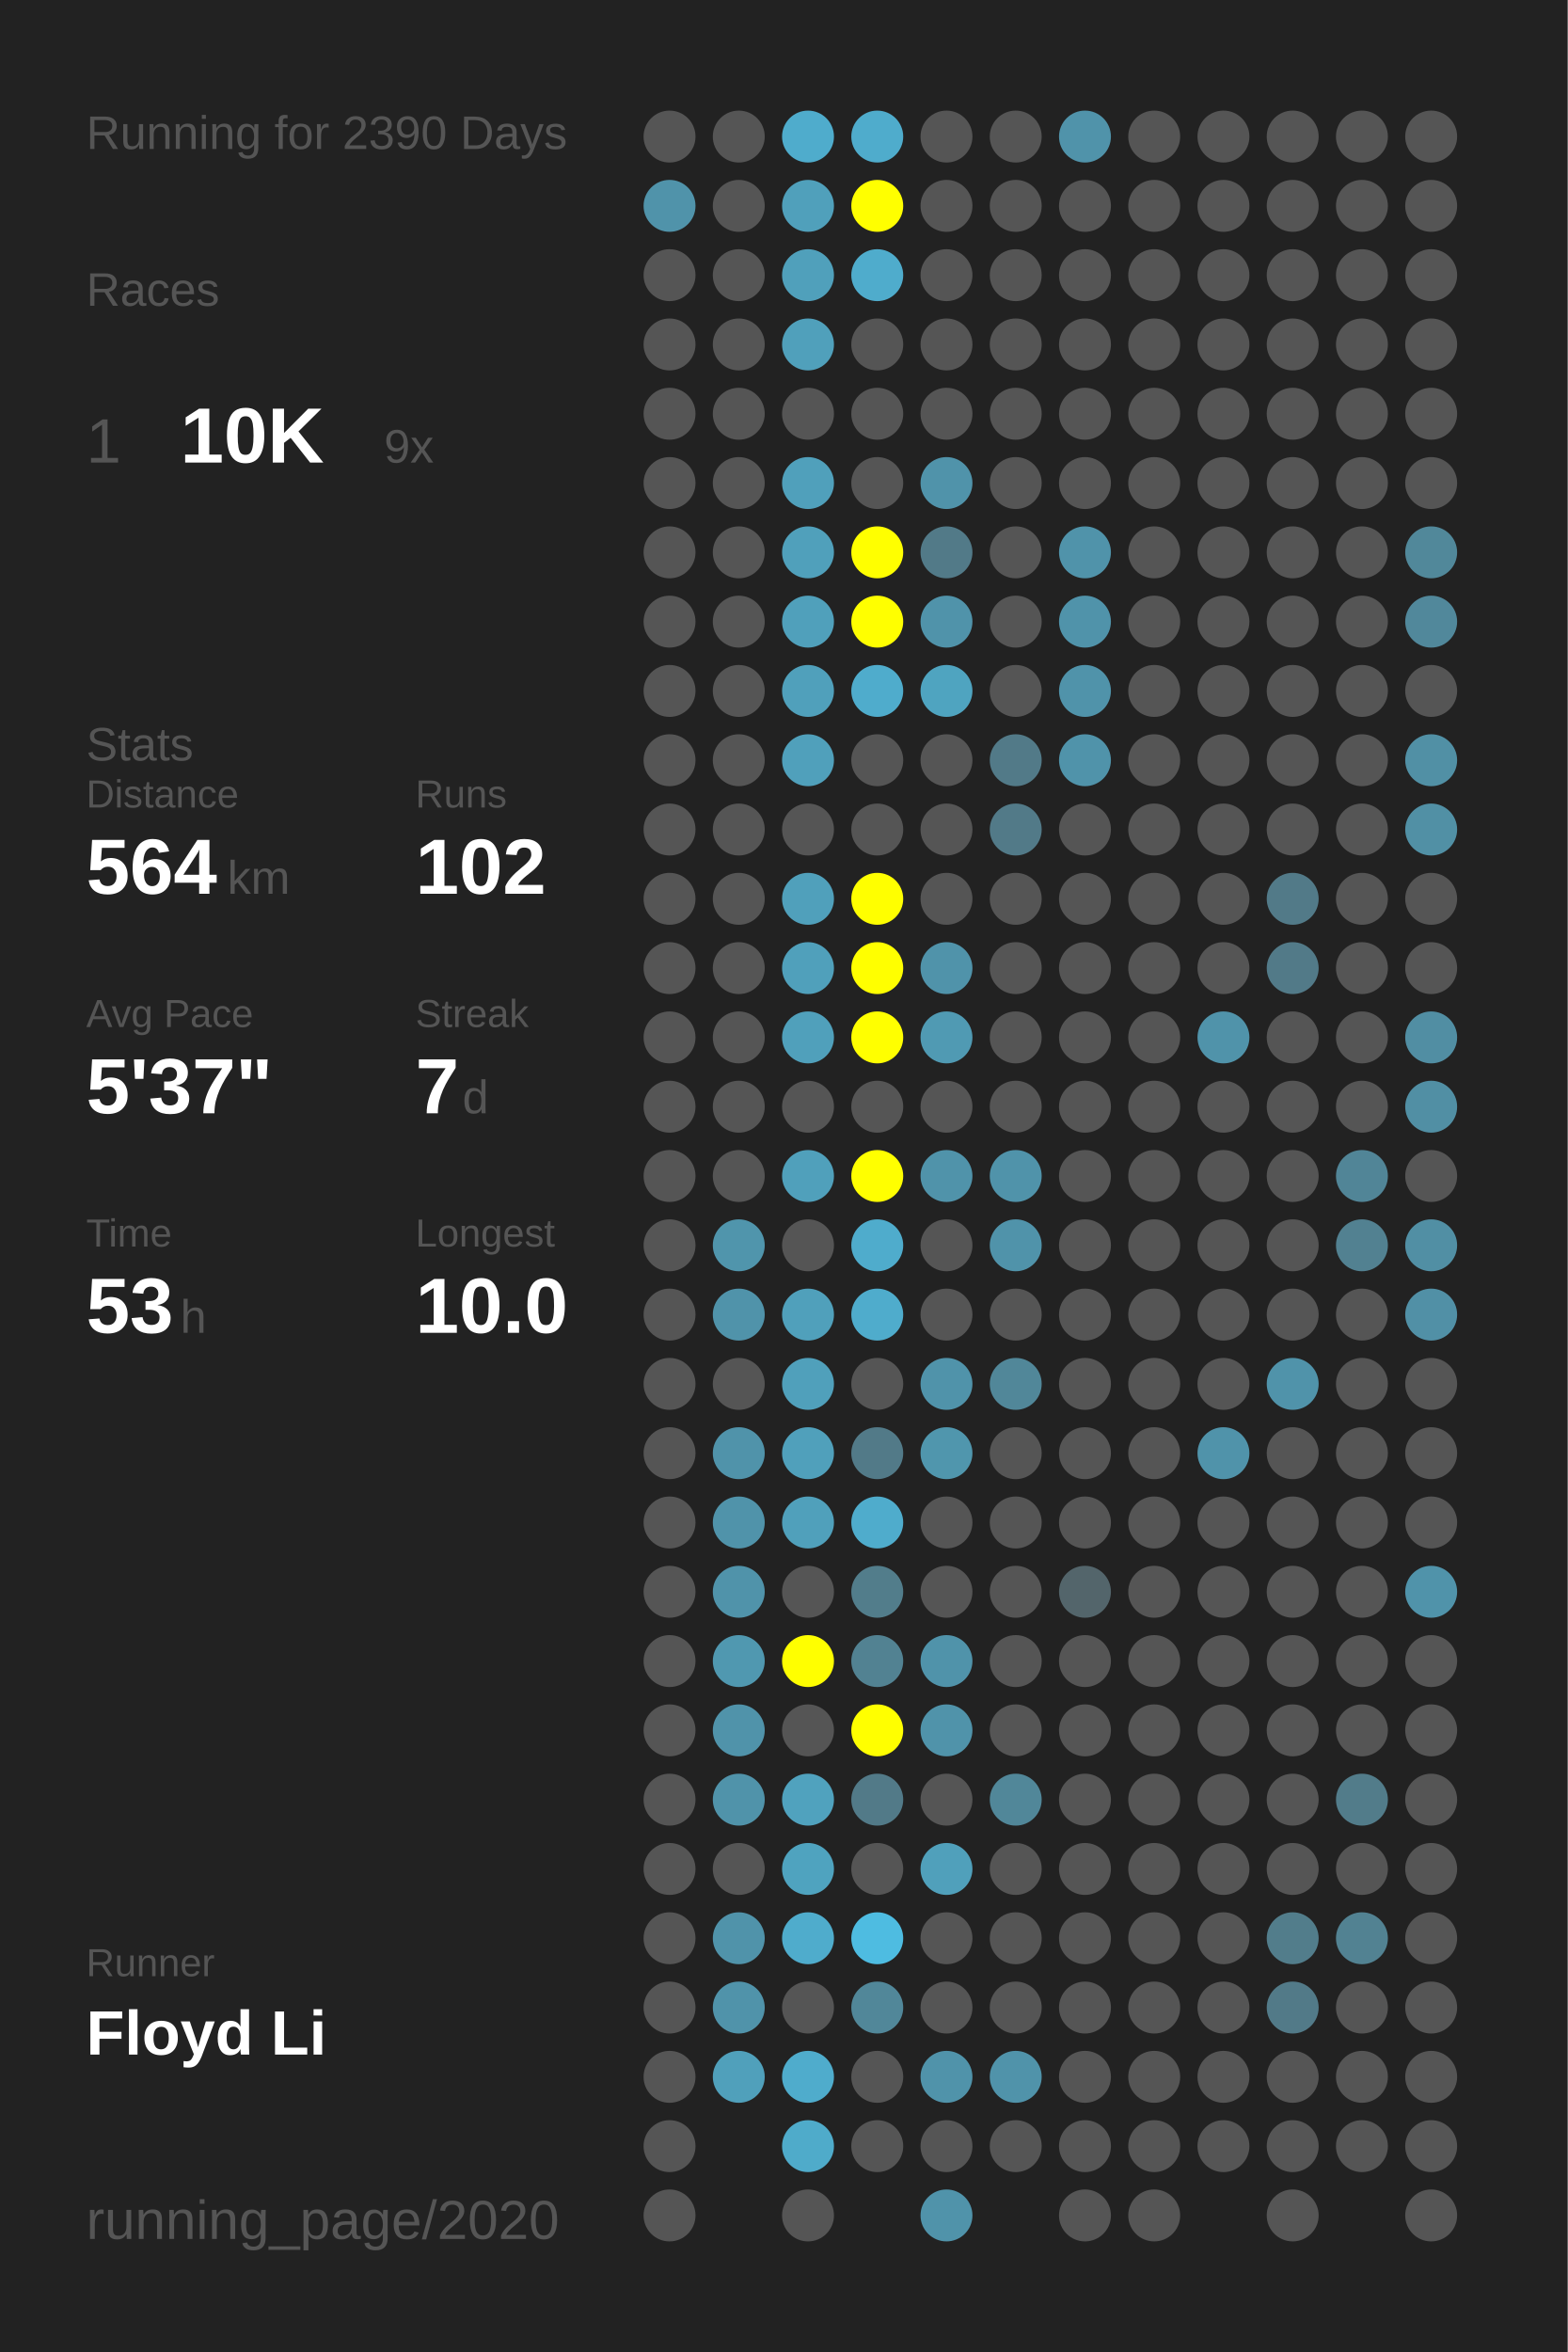
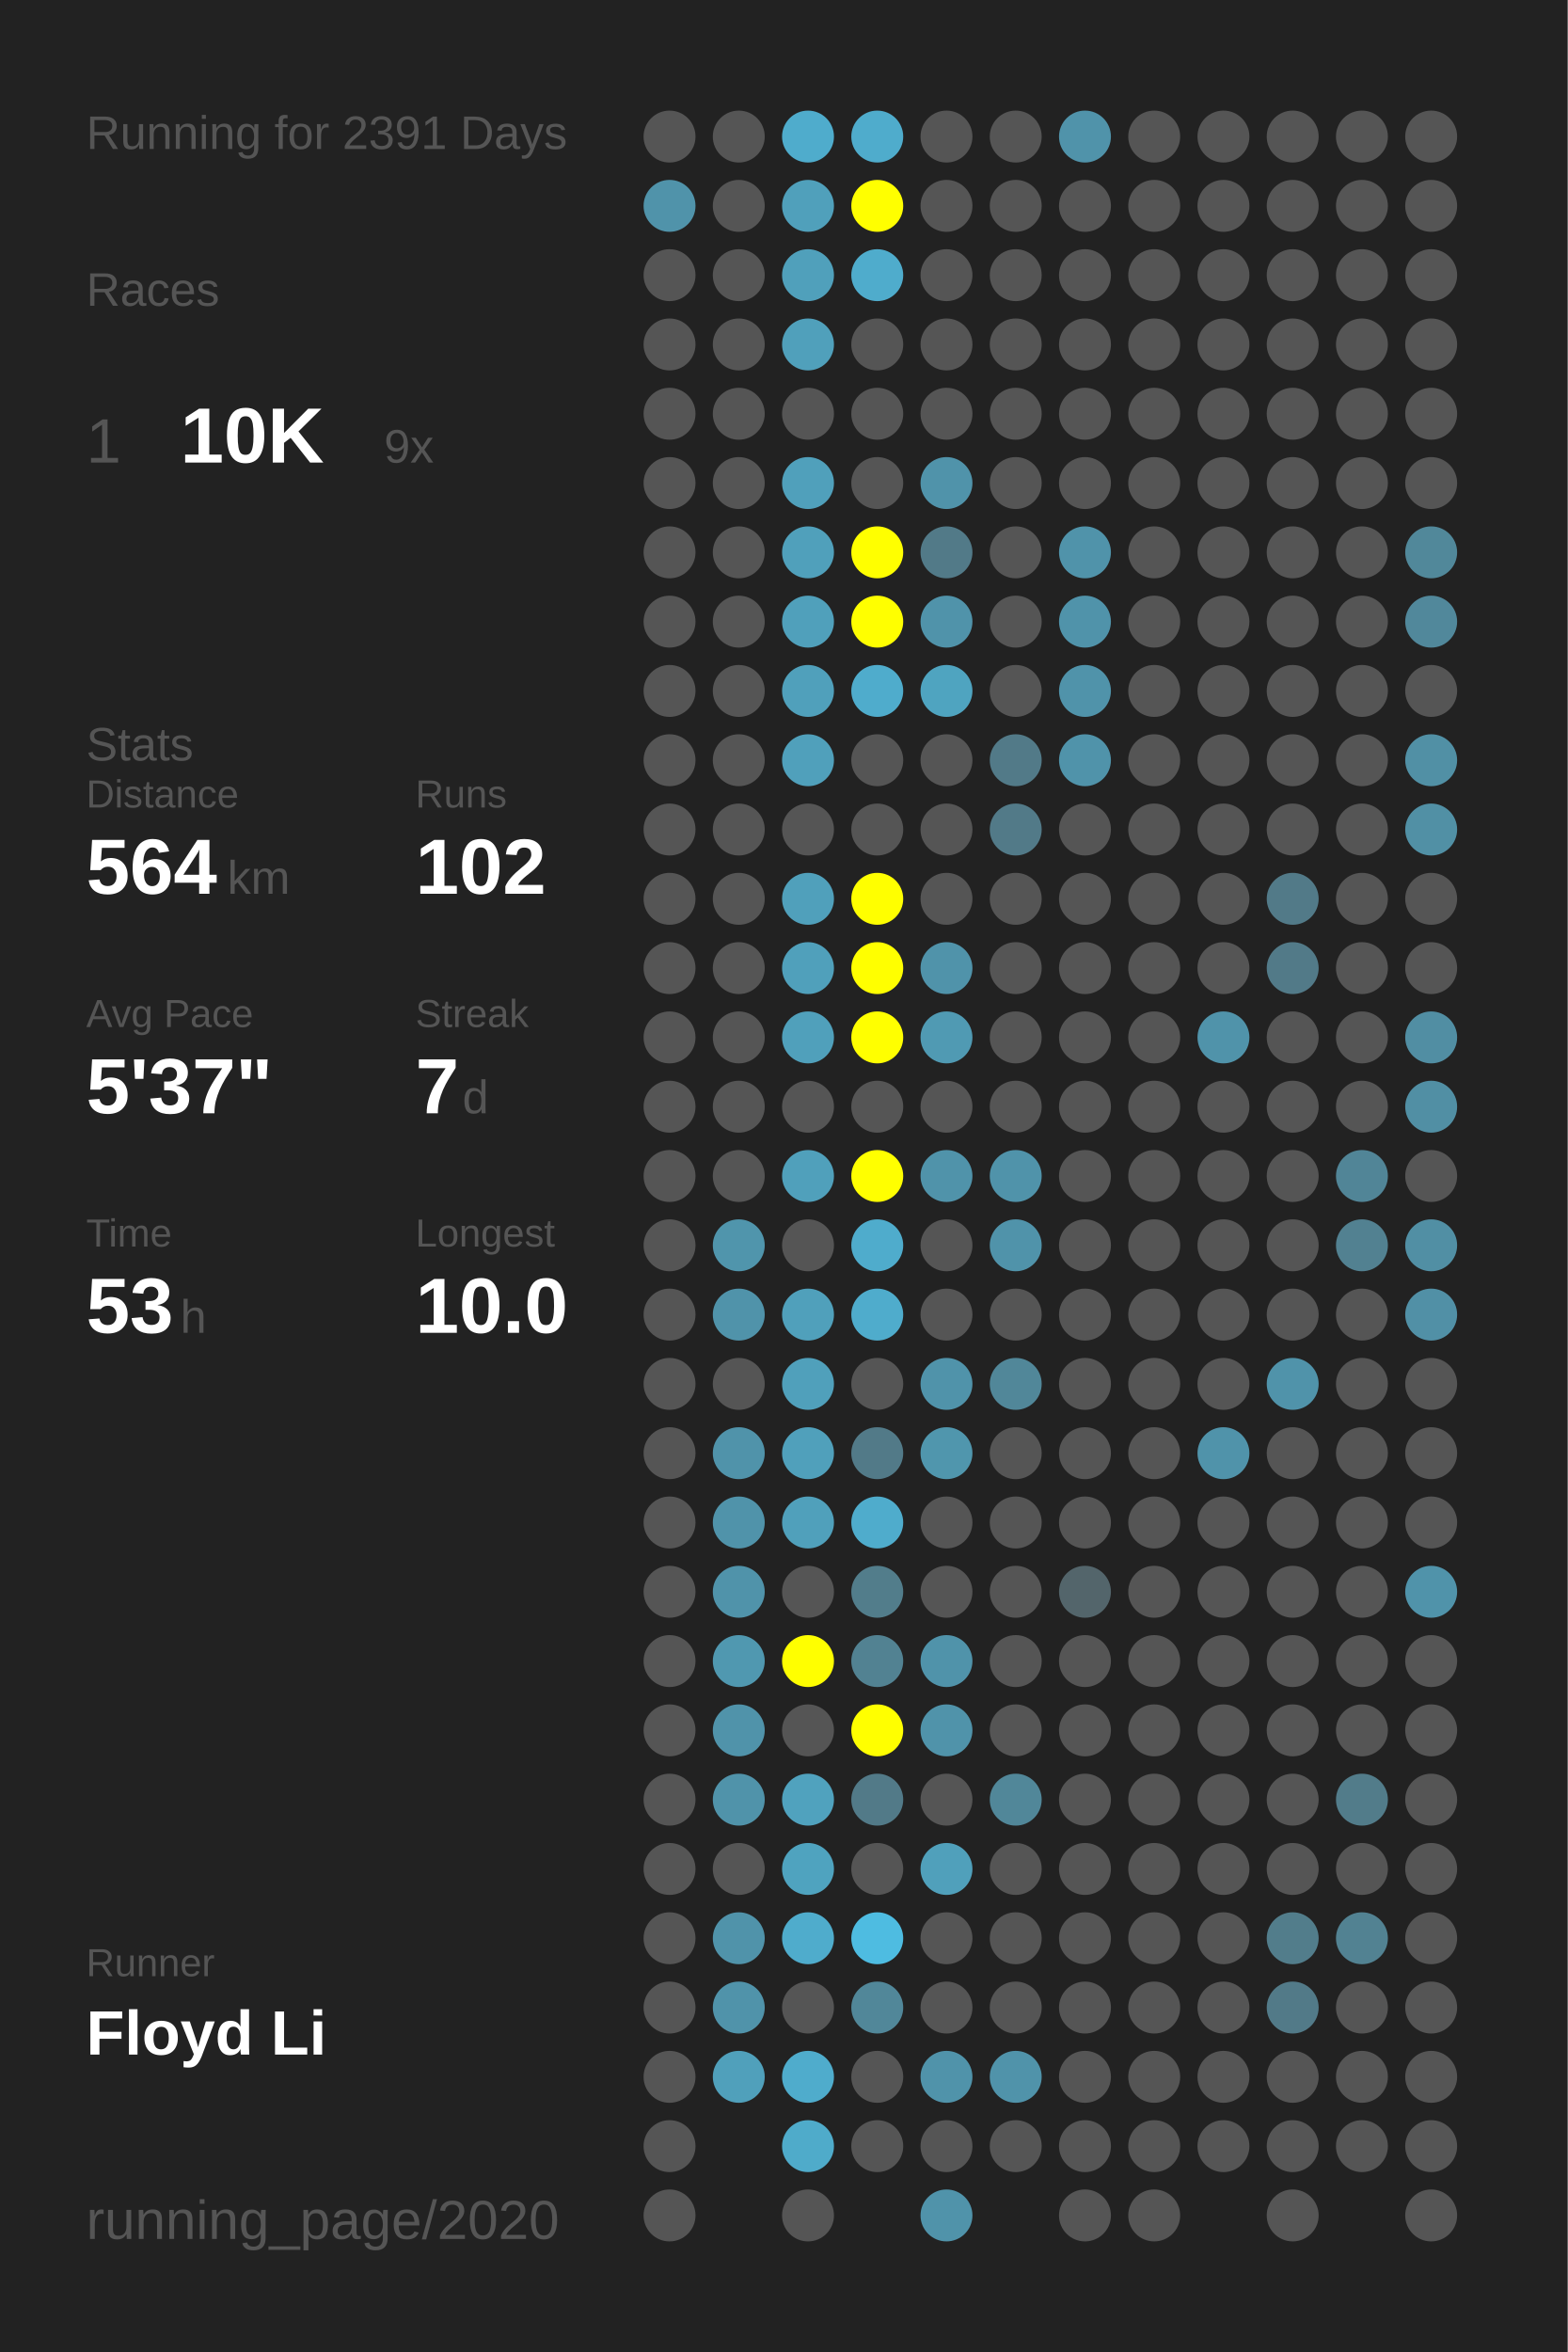
<svg xmlns="http://www.w3.org/2000/svg" baseProfile="full" height="300mm" version="1.1" viewBox="0,0,200,300" width="200mm">
  <defs />
  <rect fill="#222222" height="300" width="200" x="0" y="0" />
-   <text fill="#555555" style="font-size:6px; font-family:Arial;" x="11" y="19">Running for 2390 Days</text>
+   <text fill="#555555" style="font-size:6px; font-family:Arial;" x="11" y="19">Running for 2391 Days</text>
  <text fill="#555555" style="font-size:6px; font-family:Arial;" x="11" y="39">Races</text>
  <text fill="#555555" style="font-size:8px; font-family:Arial;" x="11" y="59">1</text>
  <text fill="#FFFFFF" style="font-size:10px; font-family:Arial; font-weight:bold;" x="23" y="59">10K</text>
  <text fill="#555555" style="font-size:6px; font-family:Arial;" x="49" y="59">9x</text>
  <text fill="#555555" style="font-size:6px; font-family:Arial;" x="11" y="97">Stats</text>
  <text fill="#555555" style="font-size:5px; font-family:Arial;" x="11" y="103">Distance</text>
  <text fill="#FFFFFF" style="font-size:10px; font-family:Arial; font-weight:bold;" x="11" y="114">564</text>
  <text fill="#555555" style="font-size:6px; font-family:Arial;" x="29" y="114">km</text>
  <text fill="#555555" style="font-size:5px; font-family:Arial;" x="53" y="103">Runs</text>
  <text fill="#FFFFFF" style="font-size:10px; font-family:Arial; font-weight:bold;" x="53" y="114">102</text>
  <text fill="#555555" style="font-size:5px; font-family:Arial;" x="11" y="131">Avg Pace</text>
  <text fill="#FFFFFF" style="font-size:10px; font-family:Arial; font-weight:bold;" x="11" y="142">5'37"</text>
  <text fill="#555555" style="font-size:5px; font-family:Arial;" x="53" y="131">Streak</text>
  <text fill="#FFFFFF" style="font-size:10px; font-family:Arial; font-weight:bold;" x="53" y="142">7</text>
  <text fill="#555555" style="font-size:6px; font-family:Arial;" x="59" y="142">d</text>
  <text fill="#555555" style="font-size:5px; font-family:Arial;" x="11" y="159">Time</text>
  <text fill="#FFFFFF" style="font-size:10px; font-family:Arial; font-weight:bold;" x="11" y="170">53</text>
  <text fill="#555555" style="font-size:6px; font-family:Arial;" x="23" y="170">h</text>
  <text fill="#555555" style="font-size:5px; font-family:Arial;" x="53" y="159">Longest</text>
  <text fill="#FFFFFF" style="font-size:10px; font-family:Arial; font-weight:bold;" x="53" y="170">10.0</text>
  <text fill="#555555" style="font-size:5px; font-family:Arial;" x="11" y="252.065">Runner</text>
  <text fill="#FFFFFF" style="font-size:8px; font-family:Arial; font-weight:bold;" x="11" y="262.065">Floyd Li</text>
  <text fill="#555555" style="font-size:7px; font-family:Arial;" x="11" y="285.581">running_page/2020</text>
  <circle cx="85.417" cy="17.419" fill="#555555" r="3.312" />
  <circle cx="85.417" cy="26.258" fill="#5093aa" r="3.312" />
  <circle cx="85.417" cy="35.097" fill="#555555" r="3.312" />
  <circle cx="85.417" cy="43.935" fill="#555555" r="3.312" />
  <circle cx="85.417" cy="52.774" fill="#555555" r="3.312" />
  <circle cx="85.417" cy="61.613" fill="#555555" r="3.312" />
  <circle cx="85.417" cy="70.452" fill="#555555" r="3.312" />
  <circle cx="85.417" cy="79.29" fill="#555555" r="3.312" />
  <circle cx="85.417" cy="88.129" fill="#555555" r="3.312" />
  <circle cx="85.417" cy="96.968" fill="#555555" r="3.312" />
  <circle cx="85.417" cy="105.806" fill="#555555" r="3.312" />
  <circle cx="85.417" cy="114.645" fill="#555555" r="3.312" />
  <circle cx="85.417" cy="123.484" fill="#555555" r="3.312" />
  <circle cx="85.417" cy="132.323" fill="#555555" r="3.312" />
  <circle cx="85.417" cy="141.161" fill="#555555" r="3.312" />
  <circle cx="85.417" cy="150" fill="#555555" r="3.312" />
  <circle cx="85.417" cy="158.839" fill="#555555" r="3.312" />
  <circle cx="85.417" cy="167.677" fill="#555555" r="3.312" />
  <circle cx="85.417" cy="176.516" fill="#555555" r="3.312" />
  <circle cx="85.417" cy="185.355" fill="#555555" r="3.312" />
  <circle cx="85.417" cy="194.194" fill="#555555" r="3.312" />
  <circle cx="85.417" cy="203.032" fill="#555555" r="3.312" />
  <circle cx="85.417" cy="211.871" fill="#555555" r="3.312" />
  <circle cx="85.417" cy="220.71" fill="#555555" r="3.312" />
  <circle cx="85.417" cy="229.548" fill="#555555" r="3.312" />
  <circle cx="85.417" cy="238.387" fill="#555555" r="3.312" />
  <circle cx="85.417" cy="247.226" fill="#555555" r="3.312" />
  <circle cx="85.417" cy="256.065" fill="#555555" r="3.312" />
  <circle cx="85.417" cy="264.903" fill="#555555" r="3.312" />
  <circle cx="85.417" cy="273.742" fill="#555555" r="3.312" />
  <circle cx="85.417" cy="282.581" fill="#555555" r="3.312" />
  <circle cx="94.25" cy="17.419" fill="#555555" r="3.312" />
  <circle cx="94.25" cy="26.258" fill="#555555" r="3.312" />
  <circle cx="94.25" cy="35.097" fill="#555555" r="3.312" />
  <circle cx="94.25" cy="43.935" fill="#555555" r="3.312" />
  <circle cx="94.25" cy="52.774" fill="#555555" r="3.312" />
  <circle cx="94.25" cy="61.613" fill="#555555" r="3.312" />
  <circle cx="94.25" cy="70.452" fill="#555555" r="3.312" />
  <circle cx="94.25" cy="79.29" fill="#555555" r="3.312" />
  <circle cx="94.25" cy="88.129" fill="#555555" r="3.312" />
  <circle cx="94.25" cy="96.968" fill="#555555" r="3.312" />
  <circle cx="94.25" cy="105.806" fill="#555555" r="3.312" />
  <circle cx="94.25" cy="114.645" fill="#555555" r="3.312" />
  <circle cx="94.25" cy="123.484" fill="#555555" r="3.312" />
  <circle cx="94.25" cy="132.323" fill="#555555" r="3.312" />
  <circle cx="94.25" cy="141.161" fill="#555555" r="3.312" />
  <circle cx="94.25" cy="150" fill="#555555" r="3.312" />
  <circle cx="94.25" cy="158.839" fill="#5095ac" r="3.312" />
  <circle cx="94.25" cy="167.677" fill="#5093aa" r="3.312" />
  <circle cx="94.25" cy="176.516" fill="#555555" r="3.312" />
  <circle cx="94.25" cy="185.355" fill="#5093aa" r="3.312" />
  <circle cx="94.25" cy="194.194" fill="#5093aa" r="3.312" />
  <circle cx="94.25" cy="203.032" fill="#5093aa" r="3.312" />
  <circle cx="94.25" cy="211.871" fill="#5098b0" r="3.312" />
  <circle cx="94.25" cy="220.71" fill="#5093aa" r="3.312" />
  <circle cx="94.25" cy="229.548" fill="#5093aa" r="3.312" />
  <circle cx="94.25" cy="238.387" fill="#555555" r="3.312" />
  <circle cx="94.25" cy="247.226" fill="#5093aa" r="3.312" />
  <circle cx="94.25" cy="256.065" fill="#5093aa" r="3.312" />
  <circle cx="94.25" cy="264.903" fill="#50a0bb" r="3.312" />
  <circle cx="103.083" cy="17.419" fill="#4faccc" r="3.312" />
  <circle cx="103.083" cy="26.258" fill="#50a0bb" r="3.312" />
  <circle cx="103.083" cy="35.097" fill="#50a0bb" r="3.312" />
  <circle cx="103.083" cy="43.935" fill="#50a0bb" r="3.312" />
  <circle cx="103.083" cy="52.774" fill="#555555" r="3.312" />
  <circle cx="103.083" cy="61.613" fill="#50a0bb" r="3.312" />
  <circle cx="103.083" cy="70.452" fill="#50a0bb" r="3.312" />
  <circle cx="103.083" cy="79.29" fill="#50a0bb" r="3.312" />
  <circle cx="103.083" cy="88.129" fill="#50a0bb" r="3.312" />
  <circle cx="103.083" cy="96.968" fill="#50a0bb" r="3.312" />
  <circle cx="103.083" cy="105.806" fill="#555555" r="3.312" />
  <circle cx="103.083" cy="114.645" fill="#50a0bb" r="3.312" />
  <circle cx="103.083" cy="123.484" fill="#50a0bb" r="3.312" />
  <circle cx="103.083" cy="132.323" fill="#50a0bb" r="3.312" />
  <circle cx="103.083" cy="141.161" fill="#555555" r="3.312" />
  <circle cx="103.083" cy="150" fill="#50a0bb" r="3.312" />
  <circle cx="103.083" cy="158.839" fill="#555555" r="3.312" />
  <circle cx="103.083" cy="167.677" fill="#50a0bb" r="3.312" />
  <circle cx="103.083" cy="176.516" fill="#50a0bb" r="3.312" />
  <circle cx="103.083" cy="185.355" fill="#50a0bb" r="3.312" />
  <circle cx="103.083" cy="194.194" fill="#50a0bb" r="3.312" />
  <circle cx="103.083" cy="203.032" fill="#555555" r="3.312" />
  <circle cx="103.083" cy="211.871" fill="#FFFF00" r="3.312" />
  <circle cx="103.083" cy="220.71" fill="#555555" r="3.312" />
  <circle cx="103.083" cy="229.548" fill="#50a2be" r="3.312" />
  <circle cx="103.083" cy="238.387" fill="#4fa3bf" r="3.312" />
  <circle cx="103.083" cy="247.226" fill="#4faccc" r="3.312" />
  <circle cx="103.083" cy="256.065" fill="#555555" r="3.312" />
  <circle cx="103.083" cy="264.903" fill="#4faccc" r="3.312" />
  <circle cx="103.083" cy="273.742" fill="#4fabca" r="3.312" />
  <circle cx="103.083" cy="282.581" fill="#555555" r="3.312" />
  <circle cx="111.917" cy="17.419" fill="#4faccc" r="3.312" />
  <circle cx="111.917" cy="26.258" fill="#FFFF00" r="3.312" />
  <circle cx="111.917" cy="35.097" fill="#4faccc" r="3.312" />
  <circle cx="111.917" cy="43.935" fill="#555555" r="3.312" />
  <circle cx="111.917" cy="52.774" fill="#555555" r="3.312" />
  <circle cx="111.917" cy="61.613" fill="#555555" r="3.312" />
  <circle cx="111.917" cy="70.452" fill="#FFFF00" r="3.312" />
  <circle cx="111.917" cy="79.29" fill="#FFFF00" r="3.312" />
  <circle cx="111.917" cy="88.129" fill="#4faccc" r="3.312" />
  <circle cx="111.917" cy="96.968" fill="#555555" r="3.312" />
  <circle cx="111.917" cy="105.806" fill="#555555" r="3.312" />
  <circle cx="111.917" cy="114.645" fill="#FFFF00" r="3.312" />
  <circle cx="111.917" cy="123.484" fill="#FFFF00" r="3.312" />
  <circle cx="111.917" cy="132.323" fill="#FFFF00" r="3.312" />
  <circle cx="111.917" cy="141.161" fill="#555555" r="3.312" />
  <circle cx="111.917" cy="150" fill="#FFFF00" r="3.312" />
  <circle cx="111.917" cy="158.839" fill="#4faccc" r="3.312" />
  <circle cx="111.917" cy="167.677" fill="#4faccc" r="3.312" />
  <circle cx="111.917" cy="176.516" fill="#555555" r="3.312" />
  <circle cx="111.917" cy="185.355" fill="#527a88" r="3.312" />
  <circle cx="111.917" cy="194.194" fill="#4faccc" r="3.312" />
  <circle cx="111.917" cy="203.032" fill="#527d8b" r="3.312" />
  <circle cx="111.917" cy="211.871" fill="#528292" r="3.312" />
  <circle cx="111.917" cy="220.71" fill="#FFFF00" r="3.312" />
  <circle cx="111.917" cy="229.548" fill="#527a88" r="3.312" />
  <circle cx="111.917" cy="238.387" fill="#555555" r="3.312" />
  <circle cx="111.917" cy="247.226" fill="#4ebce1" r="3.312" />
  <circle cx="111.917" cy="256.065" fill="#518799" r="3.312" />
  <circle cx="111.917" cy="264.903" fill="#555555" r="3.312" />
  <circle cx="111.917" cy="273.742" fill="#555555" r="3.312" />
  <circle cx="120.75" cy="17.419" fill="#555555" r="3.312" />
  <circle cx="120.75" cy="26.258" fill="#555555" r="3.312" />
  <circle cx="120.75" cy="35.097" fill="#555555" r="3.312" />
  <circle cx="120.75" cy="43.935" fill="#555555" r="3.312" />
  <circle cx="120.75" cy="52.774" fill="#555555" r="3.312" />
  <circle cx="120.75" cy="61.613" fill="#5093aa" r="3.312" />
  <circle cx="120.75" cy="70.452" fill="#527a88" r="3.312" />
  <circle cx="120.75" cy="79.29" fill="#5093aa" r="3.312" />
  <circle cx="120.75" cy="88.129" fill="#4fa4c0" r="3.312" />
  <circle cx="120.75" cy="96.968" fill="#555555" r="3.312" />
  <circle cx="120.75" cy="105.806" fill="#555555" r="3.312" />
  <circle cx="120.75" cy="114.645" fill="#555555" r="3.312" />
  <circle cx="120.75" cy="123.484" fill="#5093aa" r="3.312" />
  <circle cx="120.75" cy="132.323" fill="#509ab3" r="3.312" />
  <circle cx="120.75" cy="141.161" fill="#555555" r="3.312" />
  <circle cx="120.75" cy="150" fill="#5093aa" r="3.312" />
  <circle cx="120.75" cy="158.839" fill="#555555" r="3.312" />
  <circle cx="120.75" cy="167.677" fill="#555555" r="3.312" />
  <circle cx="120.75" cy="176.516" fill="#5093aa" r="3.312" />
  <circle cx="120.75" cy="185.355" fill="#5096ad" r="3.312" />
  <circle cx="120.75" cy="194.194" fill="#555555" r="3.312" />
  <circle cx="120.75" cy="203.032" fill="#555555" r="3.312" />
  <circle cx="120.75" cy="211.871" fill="#5093aa" r="3.312" />
  <circle cx="120.75" cy="220.71" fill="#5093aa" r="3.312" />
  <circle cx="120.75" cy="229.548" fill="#555555" r="3.312" />
  <circle cx="120.75" cy="238.387" fill="#50a0bb" r="3.312" />
  <circle cx="120.75" cy="247.226" fill="#555555" r="3.312" />
  <circle cx="120.75" cy="256.065" fill="#555555" r="3.312" />
  <circle cx="120.75" cy="264.903" fill="#5093aa" r="3.312" />
  <circle cx="120.75" cy="273.742" fill="#555555" r="3.312" />
  <circle cx="120.75" cy="282.581" fill="#5093aa" r="3.312" />
  <circle cx="129.583" cy="17.419" fill="#555555" r="3.312" />
  <circle cx="129.583" cy="26.258" fill="#555555" r="3.312" />
  <circle cx="129.583" cy="35.097" fill="#555555" r="3.312" />
  <circle cx="129.583" cy="43.935" fill="#555555" r="3.312" />
  <circle cx="129.583" cy="52.774" fill="#555555" r="3.312" />
  <circle cx="129.583" cy="61.613" fill="#555555" r="3.312" />
  <circle cx="129.583" cy="70.452" fill="#555555" r="3.312" />
  <circle cx="129.583" cy="79.29" fill="#555555" r="3.312" />
  <circle cx="129.583" cy="88.129" fill="#555555" r="3.312" />
  <circle cx="129.583" cy="96.968" fill="#527a88" r="3.312" />
  <circle cx="129.583" cy="105.806" fill="#527a88" r="3.312" />
  <circle cx="129.583" cy="114.645" fill="#555555" r="3.312" />
  <circle cx="129.583" cy="123.484" fill="#555555" r="3.312" />
  <circle cx="129.583" cy="132.323" fill="#555555" r="3.312" />
  <circle cx="129.583" cy="141.161" fill="#555555" r="3.312" />
  <circle cx="129.583" cy="150" fill="#5093aa" r="3.312" />
  <circle cx="129.583" cy="158.839" fill="#5093aa" r="3.312" />
  <circle cx="129.583" cy="167.677" fill="#555555" r="3.312" />
  <circle cx="129.583" cy="176.516" fill="#518799" r="3.312" />
  <circle cx="129.583" cy="185.355" fill="#555555" r="3.312" />
  <circle cx="129.583" cy="194.194" fill="#555555" r="3.312" />
  <circle cx="129.583" cy="203.032" fill="#555555" r="3.312" />
  <circle cx="129.583" cy="211.871" fill="#555555" r="3.312" />
  <circle cx="129.583" cy="220.71" fill="#555555" r="3.312" />
  <circle cx="129.583" cy="229.548" fill="#518799" r="3.312" />
  <circle cx="129.583" cy="238.387" fill="#555555" r="3.312" />
  <circle cx="129.583" cy="247.226" fill="#555555" r="3.312" />
  <circle cx="129.583" cy="256.065" fill="#555555" r="3.312" />
  <circle cx="129.583" cy="264.903" fill="#5093aa" r="3.312" />
  <circle cx="129.583" cy="273.742" fill="#555555" r="3.312" />
  <circle cx="138.417" cy="17.419" fill="#5093aa" r="3.312" />
  <circle cx="138.417" cy="26.258" fill="#555555" r="3.312" />
  <circle cx="138.417" cy="35.097" fill="#555555" r="3.312" />
  <circle cx="138.417" cy="43.935" fill="#555555" r="3.312" />
  <circle cx="138.417" cy="52.774" fill="#555555" r="3.312" />
  <circle cx="138.417" cy="61.613" fill="#555555" r="3.312" />
  <circle cx="138.417" cy="70.452" fill="#5093aa" r="3.312" />
  <circle cx="138.417" cy="79.29" fill="#5093aa" r="3.312" />
  <circle cx="138.417" cy="88.129" fill="#5093aa" r="3.312" />
  <circle cx="138.417" cy="96.968" fill="#5093aa" r="3.312" />
  <circle cx="138.417" cy="105.806" fill="#555555" r="3.312" />
  <circle cx="138.417" cy="114.645" fill="#555555" r="3.312" />
  <circle cx="138.417" cy="123.484" fill="#555555" r="3.312" />
  <circle cx="138.417" cy="132.323" fill="#555555" r="3.312" />
  <circle cx="138.417" cy="141.161" fill="#555555" r="3.312" />
  <circle cx="138.417" cy="150" fill="#555555" r="3.312" />
  <circle cx="138.417" cy="158.839" fill="#555555" r="3.312" />
  <circle cx="138.417" cy="167.677" fill="#555555" r="3.312" />
  <circle cx="138.417" cy="176.516" fill="#555555" r="3.312" />
  <circle cx="138.417" cy="185.355" fill="#555555" r="3.312" />
  <circle cx="138.417" cy="194.194" fill="#555555" r="3.312" />
  <circle cx="138.417" cy="203.032" fill="#53656b" r="3.312" />
  <circle cx="138.417" cy="211.871" fill="#555555" r="3.312" />
  <circle cx="138.417" cy="220.71" fill="#555555" r="3.312" />
  <circle cx="138.417" cy="229.548" fill="#555555" r="3.312" />
  <circle cx="138.417" cy="238.387" fill="#555555" r="3.312" />
  <circle cx="138.417" cy="247.226" fill="#555555" r="3.312" />
  <circle cx="138.417" cy="256.065" fill="#555555" r="3.312" />
  <circle cx="138.417" cy="264.903" fill="#555555" r="3.312" />
  <circle cx="138.417" cy="273.742" fill="#555555" r="3.312" />
  <circle cx="138.417" cy="282.581" fill="#555555" r="3.312" />
  <circle cx="147.25" cy="17.419" fill="#555555" r="3.312" />
  <circle cx="147.25" cy="26.258" fill="#555555" r="3.312" />
  <circle cx="147.25" cy="35.097" fill="#555555" r="3.312" />
  <circle cx="147.25" cy="43.935" fill="#555555" r="3.312" />
  <circle cx="147.25" cy="52.774" fill="#555555" r="3.312" />
  <circle cx="147.25" cy="61.613" fill="#555555" r="3.312" />
  <circle cx="147.25" cy="70.452" fill="#555555" r="3.312" />
  <circle cx="147.25" cy="79.29" fill="#555555" r="3.312" />
  <circle cx="147.25" cy="88.129" fill="#555555" r="3.312" />
  <circle cx="147.25" cy="96.968" fill="#555555" r="3.312" />
  <circle cx="147.25" cy="105.806" fill="#555555" r="3.312" />
  <circle cx="147.25" cy="114.645" fill="#555555" r="3.312" />
  <circle cx="147.25" cy="123.484" fill="#555555" r="3.312" />
  <circle cx="147.25" cy="132.323" fill="#555555" r="3.312" />
  <circle cx="147.25" cy="141.161" fill="#555555" r="3.312" />
  <circle cx="147.25" cy="150" fill="#555555" r="3.312" />
  <circle cx="147.25" cy="158.839" fill="#555555" r="3.312" />
  <circle cx="147.25" cy="167.677" fill="#555555" r="3.312" />
  <circle cx="147.25" cy="176.516" fill="#555555" r="3.312" />
  <circle cx="147.25" cy="185.355" fill="#555555" r="3.312" />
  <circle cx="147.25" cy="194.194" fill="#555555" r="3.312" />
  <circle cx="147.25" cy="203.032" fill="#555555" r="3.312" />
  <circle cx="147.25" cy="211.871" fill="#555555" r="3.312" />
  <circle cx="147.25" cy="220.71" fill="#555555" r="3.312" />
  <circle cx="147.25" cy="229.548" fill="#555555" r="3.312" />
  <circle cx="147.25" cy="238.387" fill="#555555" r="3.312" />
  <circle cx="147.25" cy="247.226" fill="#555555" r="3.312" />
  <circle cx="147.25" cy="256.065" fill="#555555" r="3.312" />
  <circle cx="147.25" cy="264.903" fill="#555555" r="3.312" />
  <circle cx="147.25" cy="273.742" fill="#555555" r="3.312" />
  <circle cx="147.25" cy="282.581" fill="#555555" r="3.312" />
  <circle cx="156.083" cy="17.419" fill="#555555" r="3.312" />
  <circle cx="156.083" cy="26.258" fill="#555555" r="3.312" />
  <circle cx="156.083" cy="35.097" fill="#555555" r="3.312" />
  <circle cx="156.083" cy="43.935" fill="#555555" r="3.312" />
  <circle cx="156.083" cy="52.774" fill="#555555" r="3.312" />
  <circle cx="156.083" cy="61.613" fill="#555555" r="3.312" />
  <circle cx="156.083" cy="70.452" fill="#555555" r="3.312" />
  <circle cx="156.083" cy="79.29" fill="#555555" r="3.312" />
  <circle cx="156.083" cy="88.129" fill="#555555" r="3.312" />
  <circle cx="156.083" cy="96.968" fill="#555555" r="3.312" />
  <circle cx="156.083" cy="105.806" fill="#555555" r="3.312" />
  <circle cx="156.083" cy="114.645" fill="#555555" r="3.312" />
  <circle cx="156.083" cy="123.484" fill="#555555" r="3.312" />
  <circle cx="156.083" cy="132.323" fill="#5093aa" r="3.312" />
  <circle cx="156.083" cy="141.161" fill="#555555" r="3.312" />
  <circle cx="156.083" cy="150" fill="#555555" r="3.312" />
  <circle cx="156.083" cy="158.839" fill="#555555" r="3.312" />
  <circle cx="156.083" cy="167.677" fill="#555555" r="3.312" />
  <circle cx="156.083" cy="176.516" fill="#555555" r="3.312" />
  <circle cx="156.083" cy="185.355" fill="#5093aa" r="3.312" />
  <circle cx="156.083" cy="194.194" fill="#555555" r="3.312" />
  <circle cx="156.083" cy="203.032" fill="#555555" r="3.312" />
  <circle cx="156.083" cy="211.871" fill="#555555" r="3.312" />
  <circle cx="156.083" cy="220.71" fill="#555555" r="3.312" />
  <circle cx="156.083" cy="229.548" fill="#555555" r="3.312" />
  <circle cx="156.083" cy="238.387" fill="#555555" r="3.312" />
  <circle cx="156.083" cy="247.226" fill="#555555" r="3.312" />
  <circle cx="156.083" cy="256.065" fill="#555555" r="3.312" />
  <circle cx="156.083" cy="264.903" fill="#555555" r="3.312" />
  <circle cx="156.083" cy="273.742" fill="#555555" r="3.312" />
  <circle cx="164.917" cy="17.419" fill="#555555" r="3.312" />
  <circle cx="164.917" cy="26.258" fill="#555555" r="3.312" />
  <circle cx="164.917" cy="35.097" fill="#555555" r="3.312" />
  <circle cx="164.917" cy="43.935" fill="#555555" r="3.312" />
  <circle cx="164.917" cy="52.774" fill="#555555" r="3.312" />
  <circle cx="164.917" cy="61.613" fill="#555555" r="3.312" />
  <circle cx="164.917" cy="70.452" fill="#555555" r="3.312" />
  <circle cx="164.917" cy="79.29" fill="#555555" r="3.312" />
  <circle cx="164.917" cy="88.129" fill="#555555" r="3.312" />
  <circle cx="164.917" cy="96.968" fill="#555555" r="3.312" />
  <circle cx="164.917" cy="105.806" fill="#555555" r="3.312" />
  <circle cx="164.917" cy="114.645" fill="#527a88" r="3.312" />
  <circle cx="164.917" cy="123.484" fill="#527a88" r="3.312" />
  <circle cx="164.917" cy="132.323" fill="#555555" r="3.312" />
  <circle cx="164.917" cy="141.161" fill="#555555" r="3.312" />
  <circle cx="164.917" cy="150" fill="#555555" r="3.312" />
  <circle cx="164.917" cy="158.839" fill="#555555" r="3.312" />
  <circle cx="164.917" cy="167.677" fill="#555555" r="3.312" />
  <circle cx="164.917" cy="176.516" fill="#5093aa" r="3.312" />
  <circle cx="164.917" cy="185.355" fill="#555555" r="3.312" />
  <circle cx="164.917" cy="194.194" fill="#555555" r="3.312" />
  <circle cx="164.917" cy="203.032" fill="#555555" r="3.312" />
  <circle cx="164.917" cy="211.871" fill="#555555" r="3.312" />
  <circle cx="164.917" cy="220.71" fill="#555555" r="3.312" />
  <circle cx="164.917" cy="229.548" fill="#555555" r="3.312" />
  <circle cx="164.917" cy="238.387" fill="#555555" r="3.312" />
  <circle cx="164.917" cy="247.226" fill="#527d8b" r="3.312" />
  <circle cx="164.917" cy="256.065" fill="#527a88" r="3.312" />
  <circle cx="164.917" cy="264.903" fill="#555555" r="3.312" />
  <circle cx="164.917" cy="273.742" fill="#555555" r="3.312" />
  <circle cx="164.917" cy="282.581" fill="#555555" r="3.312" />
  <circle cx="173.75" cy="17.419" fill="#555555" r="3.312" />
  <circle cx="173.75" cy="26.258" fill="#555555" r="3.312" />
  <circle cx="173.75" cy="35.097" fill="#555555" r="3.312" />
  <circle cx="173.75" cy="43.935" fill="#555555" r="3.312" />
  <circle cx="173.75" cy="52.774" fill="#555555" r="3.312" />
  <circle cx="173.75" cy="61.613" fill="#555555" r="3.312" />
  <circle cx="173.75" cy="70.452" fill="#555555" r="3.312" />
  <circle cx="173.75" cy="79.29" fill="#555555" r="3.312" />
  <circle cx="173.75" cy="88.129" fill="#555555" r="3.312" />
  <circle cx="173.75" cy="96.968" fill="#555555" r="3.312" />
  <circle cx="173.75" cy="105.806" fill="#555555" r="3.312" />
  <circle cx="173.75" cy="114.645" fill="#555555" r="3.312" />
  <circle cx="173.75" cy="123.484" fill="#555555" r="3.312" />
  <circle cx="173.75" cy="132.323" fill="#555555" r="3.312" />
  <circle cx="173.75" cy="141.161" fill="#555555" r="3.312" />
  <circle cx="173.75" cy="150" fill="#518597" r="3.312" />
  <circle cx="173.75" cy="158.839" fill="#528191" r="3.312" />
  <circle cx="173.75" cy="167.677" fill="#555555" r="3.312" />
  <circle cx="173.75" cy="176.516" fill="#555555" r="3.312" />
  <circle cx="173.75" cy="185.355" fill="#555555" r="3.312" />
  <circle cx="173.75" cy="194.194" fill="#555555" r="3.312" />
  <circle cx="173.75" cy="203.032" fill="#555555" r="3.312" />
  <circle cx="173.75" cy="211.871" fill="#555555" r="3.312" />
  <circle cx="173.75" cy="220.71" fill="#555555" r="3.312" />
  <circle cx="173.75" cy="229.548" fill="#527c8a" r="3.312" />
  <circle cx="173.75" cy="238.387" fill="#555555" r="3.312" />
  <circle cx="173.75" cy="247.226" fill="#528292" r="3.312" />
  <circle cx="173.75" cy="256.065" fill="#555555" r="3.312" />
  <circle cx="173.75" cy="264.903" fill="#555555" r="3.312" />
  <circle cx="173.75" cy="273.742" fill="#555555" r="3.312" />
  <circle cx="182.583" cy="17.419" fill="#555555" r="3.312" />
  <circle cx="182.583" cy="26.258" fill="#555555" r="3.312" />
  <circle cx="182.583" cy="35.097" fill="#555555" r="3.312" />
  <circle cx="182.583" cy="43.935" fill="#555555" r="3.312" />
  <circle cx="182.583" cy="52.774" fill="#555555" r="3.312" />
  <circle cx="182.583" cy="61.613" fill="#555555" r="3.312" />
  <circle cx="182.583" cy="70.452" fill="#51889a" r="3.312" />
  <circle cx="182.583" cy="79.29" fill="#51889b" r="3.312" />
  <circle cx="182.583" cy="88.129" fill="#555555" r="3.312" />
  <circle cx="182.583" cy="96.968" fill="#5190a5" r="3.312" />
  <circle cx="182.583" cy="105.806" fill="#5190a5" r="3.312" />
  <circle cx="182.583" cy="114.645" fill="#555555" r="3.312" />
  <circle cx="182.583" cy="123.484" fill="#555555" r="3.312" />
  <circle cx="182.583" cy="132.323" fill="#518ea3" r="3.312" />
  <circle cx="182.583" cy="141.161" fill="#518fa4" r="3.312" />
  <circle cx="182.583" cy="150" fill="#555555" r="3.312" />
  <circle cx="182.583" cy="158.839" fill="#518fa4" r="3.312" />
  <circle cx="182.583" cy="167.677" fill="#5190a6" r="3.312" />
  <circle cx="182.583" cy="176.516" fill="#555555" r="3.312" />
  <circle cx="182.583" cy="185.355" fill="#555555" r="3.312" />
  <circle cx="182.583" cy="194.194" fill="#555555" r="3.312" />
  <circle cx="182.583" cy="203.032" fill="#5093aa" r="3.312" />
  <circle cx="182.583" cy="211.871" fill="#555555" r="3.312" />
  <circle cx="182.583" cy="220.71" fill="#555555" r="3.312" />
  <circle cx="182.583" cy="229.548" fill="#555555" r="3.312" />
  <circle cx="182.583" cy="238.387" fill="#555555" r="3.312" />
  <circle cx="182.583" cy="247.226" fill="#555555" r="3.312" />
  <circle cx="182.583" cy="256.065" fill="#555555" r="3.312" />
  <circle cx="182.583" cy="264.903" fill="#555555" r="3.312" />
  <circle cx="182.583" cy="273.742" fill="#555555" r="3.312" />
  <circle cx="182.583" cy="282.581" fill="#555555" r="3.312" />
</svg>
